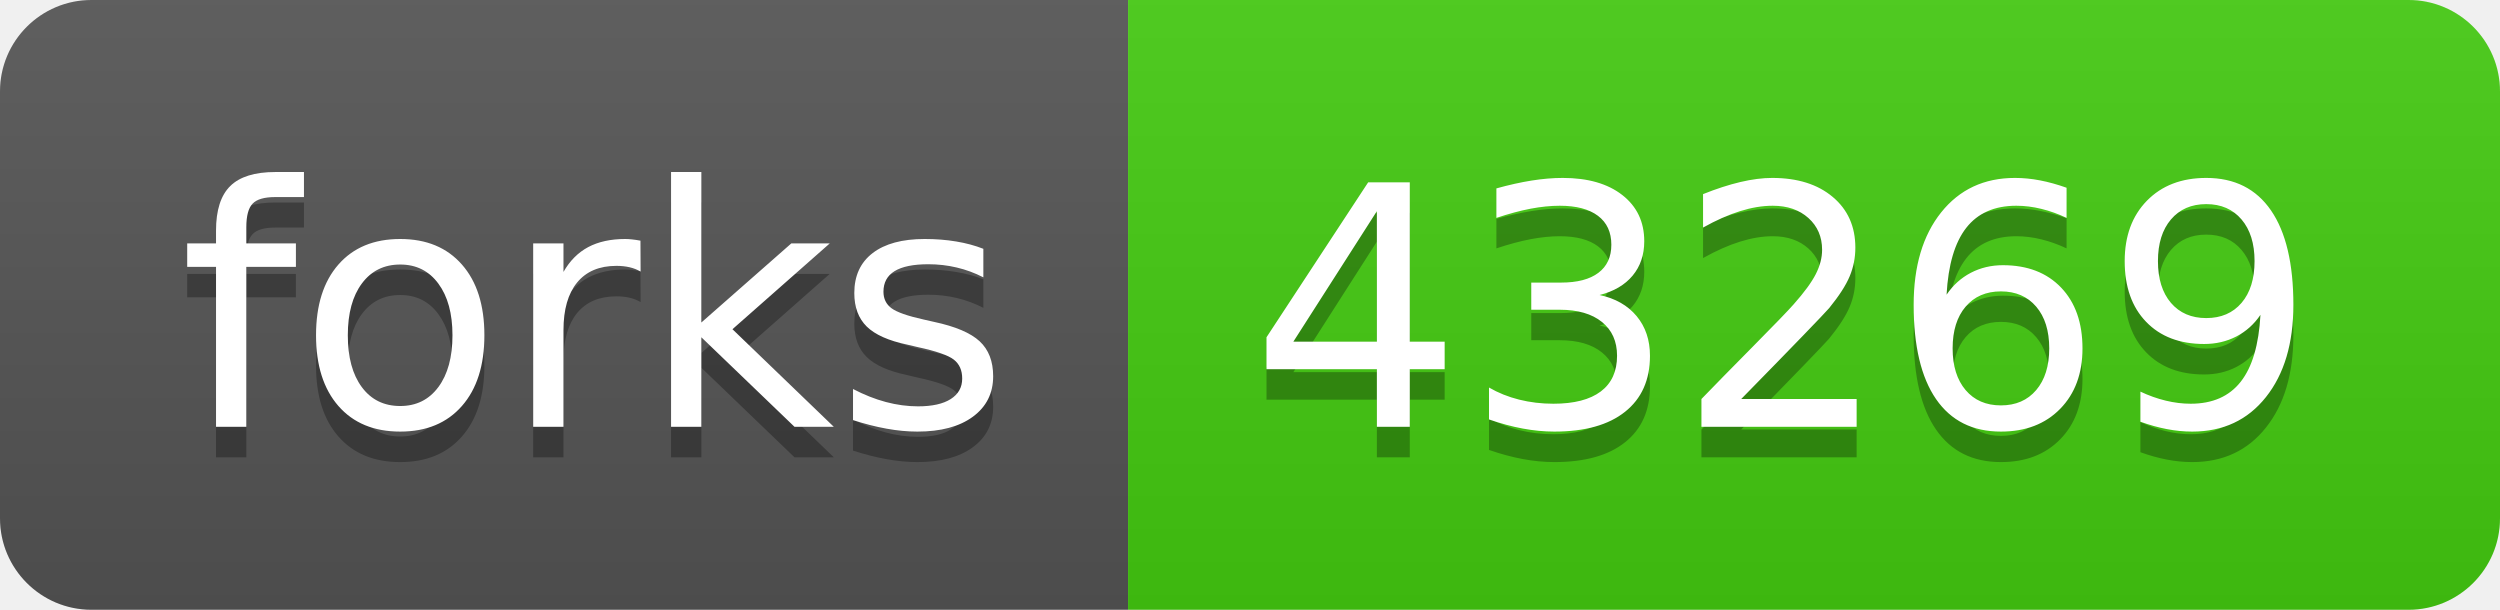
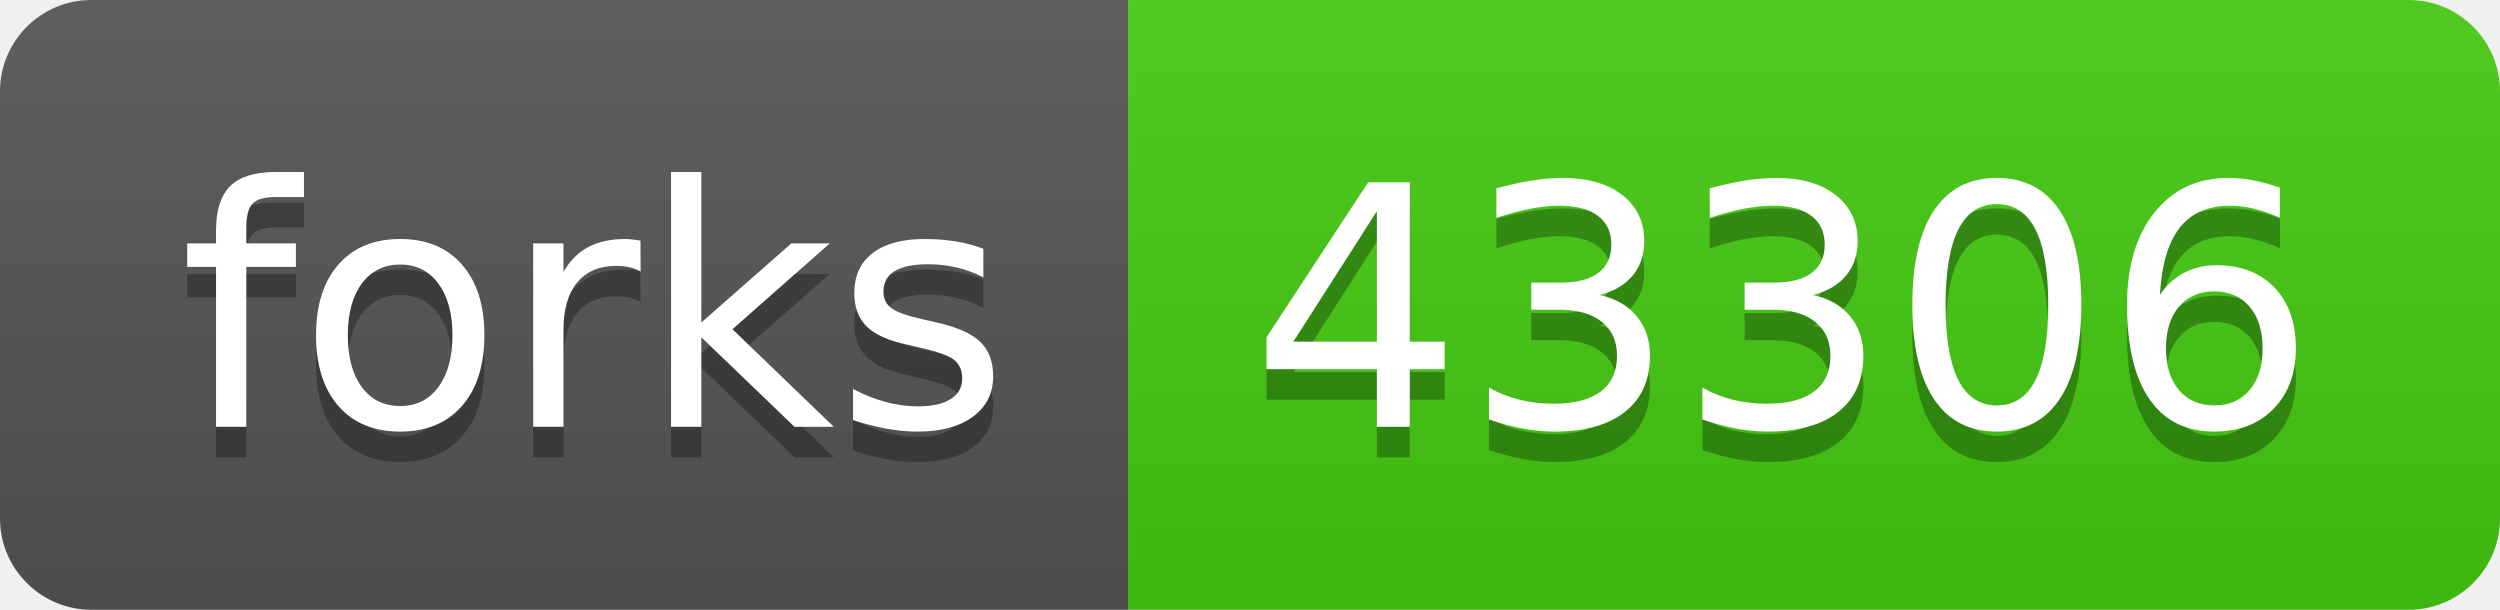
- <svg xmlns="http://www.w3.org/2000/svg" width="82" height="20" role="img" aria-label="forks: 43269">
+ <svg xmlns="http://www.w3.org/2000/svg" width="82" height="20" role="img" aria-label="forks: 43306">
  <linearGradient id="s" x2="0" y2="100%">
    <stop offset="0" stop-color="#bbb" stop-opacity=".1" />
    <stop offset="1" stop-opacity=".1" />
  </linearGradient>
  <clipPath id="r">
    <rect width="82" height="20" rx="3" fill="#fff" />
  </clipPath>
  <g clip-path="url(#r)">
    <rect width="37" height="20" fill="#555" />
    <rect x="37" width="45" height="20" fill="#4c1" />
    <rect width="82" height="20" fill="url(#s)" />
  </g>
  <g fill="#fff" text-anchor="middle" font-family="Verdana,Geneva,DejaVu Sans,sans-serif" text-rendering="geometricPrecision" font-size="110">
    <text aria-hidden="true" x="195" y="150" fill="#010101" fill-opacity=".3" transform="scale(.1)" textLength="270">forks</text>
    <text x="195" y="140" transform="scale(.1)" fill="#fff" textLength="270">forks</text>
-     <text aria-hidden="true" x="585" y="150" fill="#010101" fill-opacity=".3" transform="scale(.1)" textLength="350">43269</text>
-     <text x="585" y="140" transform="scale(.1)" fill="#fff" textLength="350">43269</text>
+     <text aria-hidden="true" x="585" y="150" fill="#010101" fill-opacity=".3" transform="scale(.1)" textLength="350">43306</text>
+     <text x="585" y="140" transform="scale(.1)" fill="#fff" textLength="350">43306</text>
  </g>
</svg>
